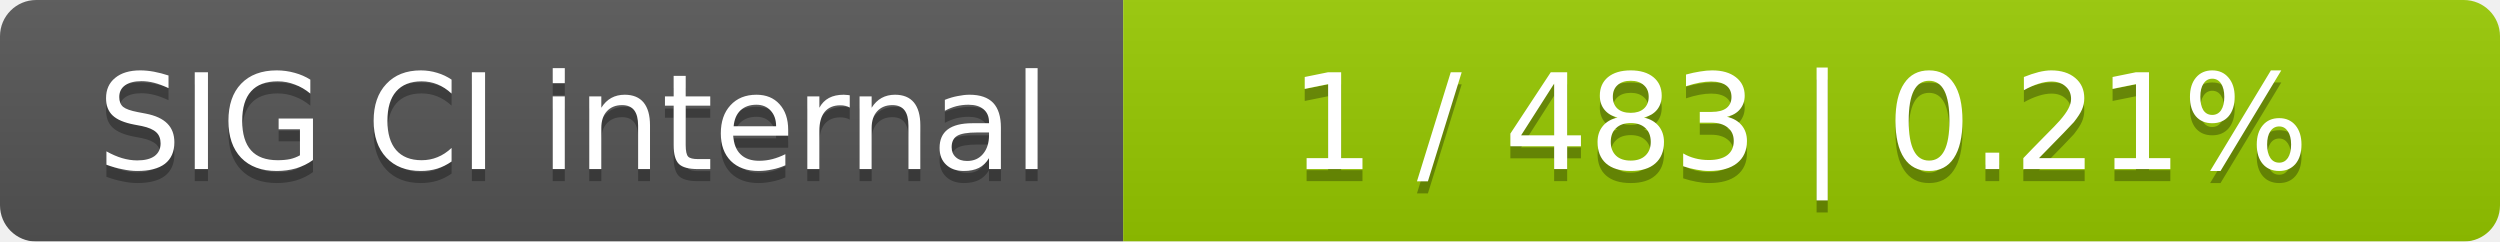
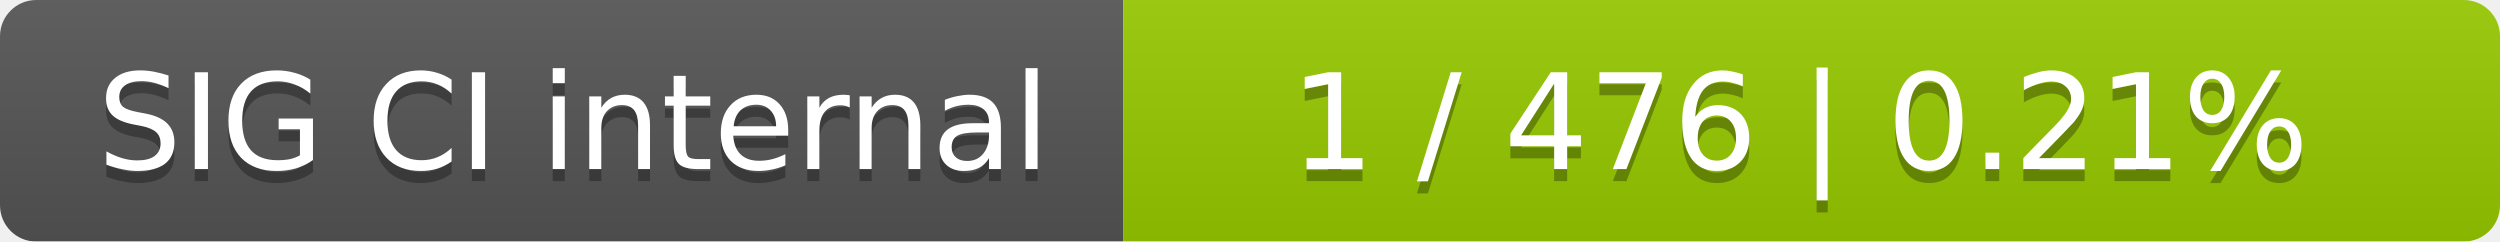
<svg xmlns="http://www.w3.org/2000/svg" width="207" height="20">
  <linearGradient id="smooth" x2="0" y2="100%">
    <stop offset="0" stop-color="#bbb" stop-opacity=".1" />
    <stop offset="1" stop-opacity=".1" />
  </linearGradient>
  <mask id="round">
    <rect width="207" height="20" rx="3" fill="#fff" />
  </mask>
  <g mask="url(#round)">
    <rect width="93" height="20" fill="#555" />
    <rect x="93" width="114" height="20" fill="#97ca00" />
    <rect width="207" height="20" fill="url(#smooth)" />
  </g>
  <g fill="#fff" text-anchor="middle" font-family="DejaVu Sans,Verdana,Geneva,sans-serif" font-size="11">
    <text x="47.5" y="15" fill="#010101" fill-opacity=".3">SIG CI internal</text>
    <text x="47.5" y="14">SIG CI internal</text>
-     <text x="149" y="15" fill="#010101" fill-opacity=".3">1 / 483    |    0.21%</text>
-     <text x="149" y="14">1 / 483    |    0.21%</text>
+     <text x="149" y="15" fill="#010101" fill-opacity=".3">1 / 476    |    0.21%</text>
+     <text x="149" y="14">1 / 476    |    0.21%</text>
  </g>
</svg>
